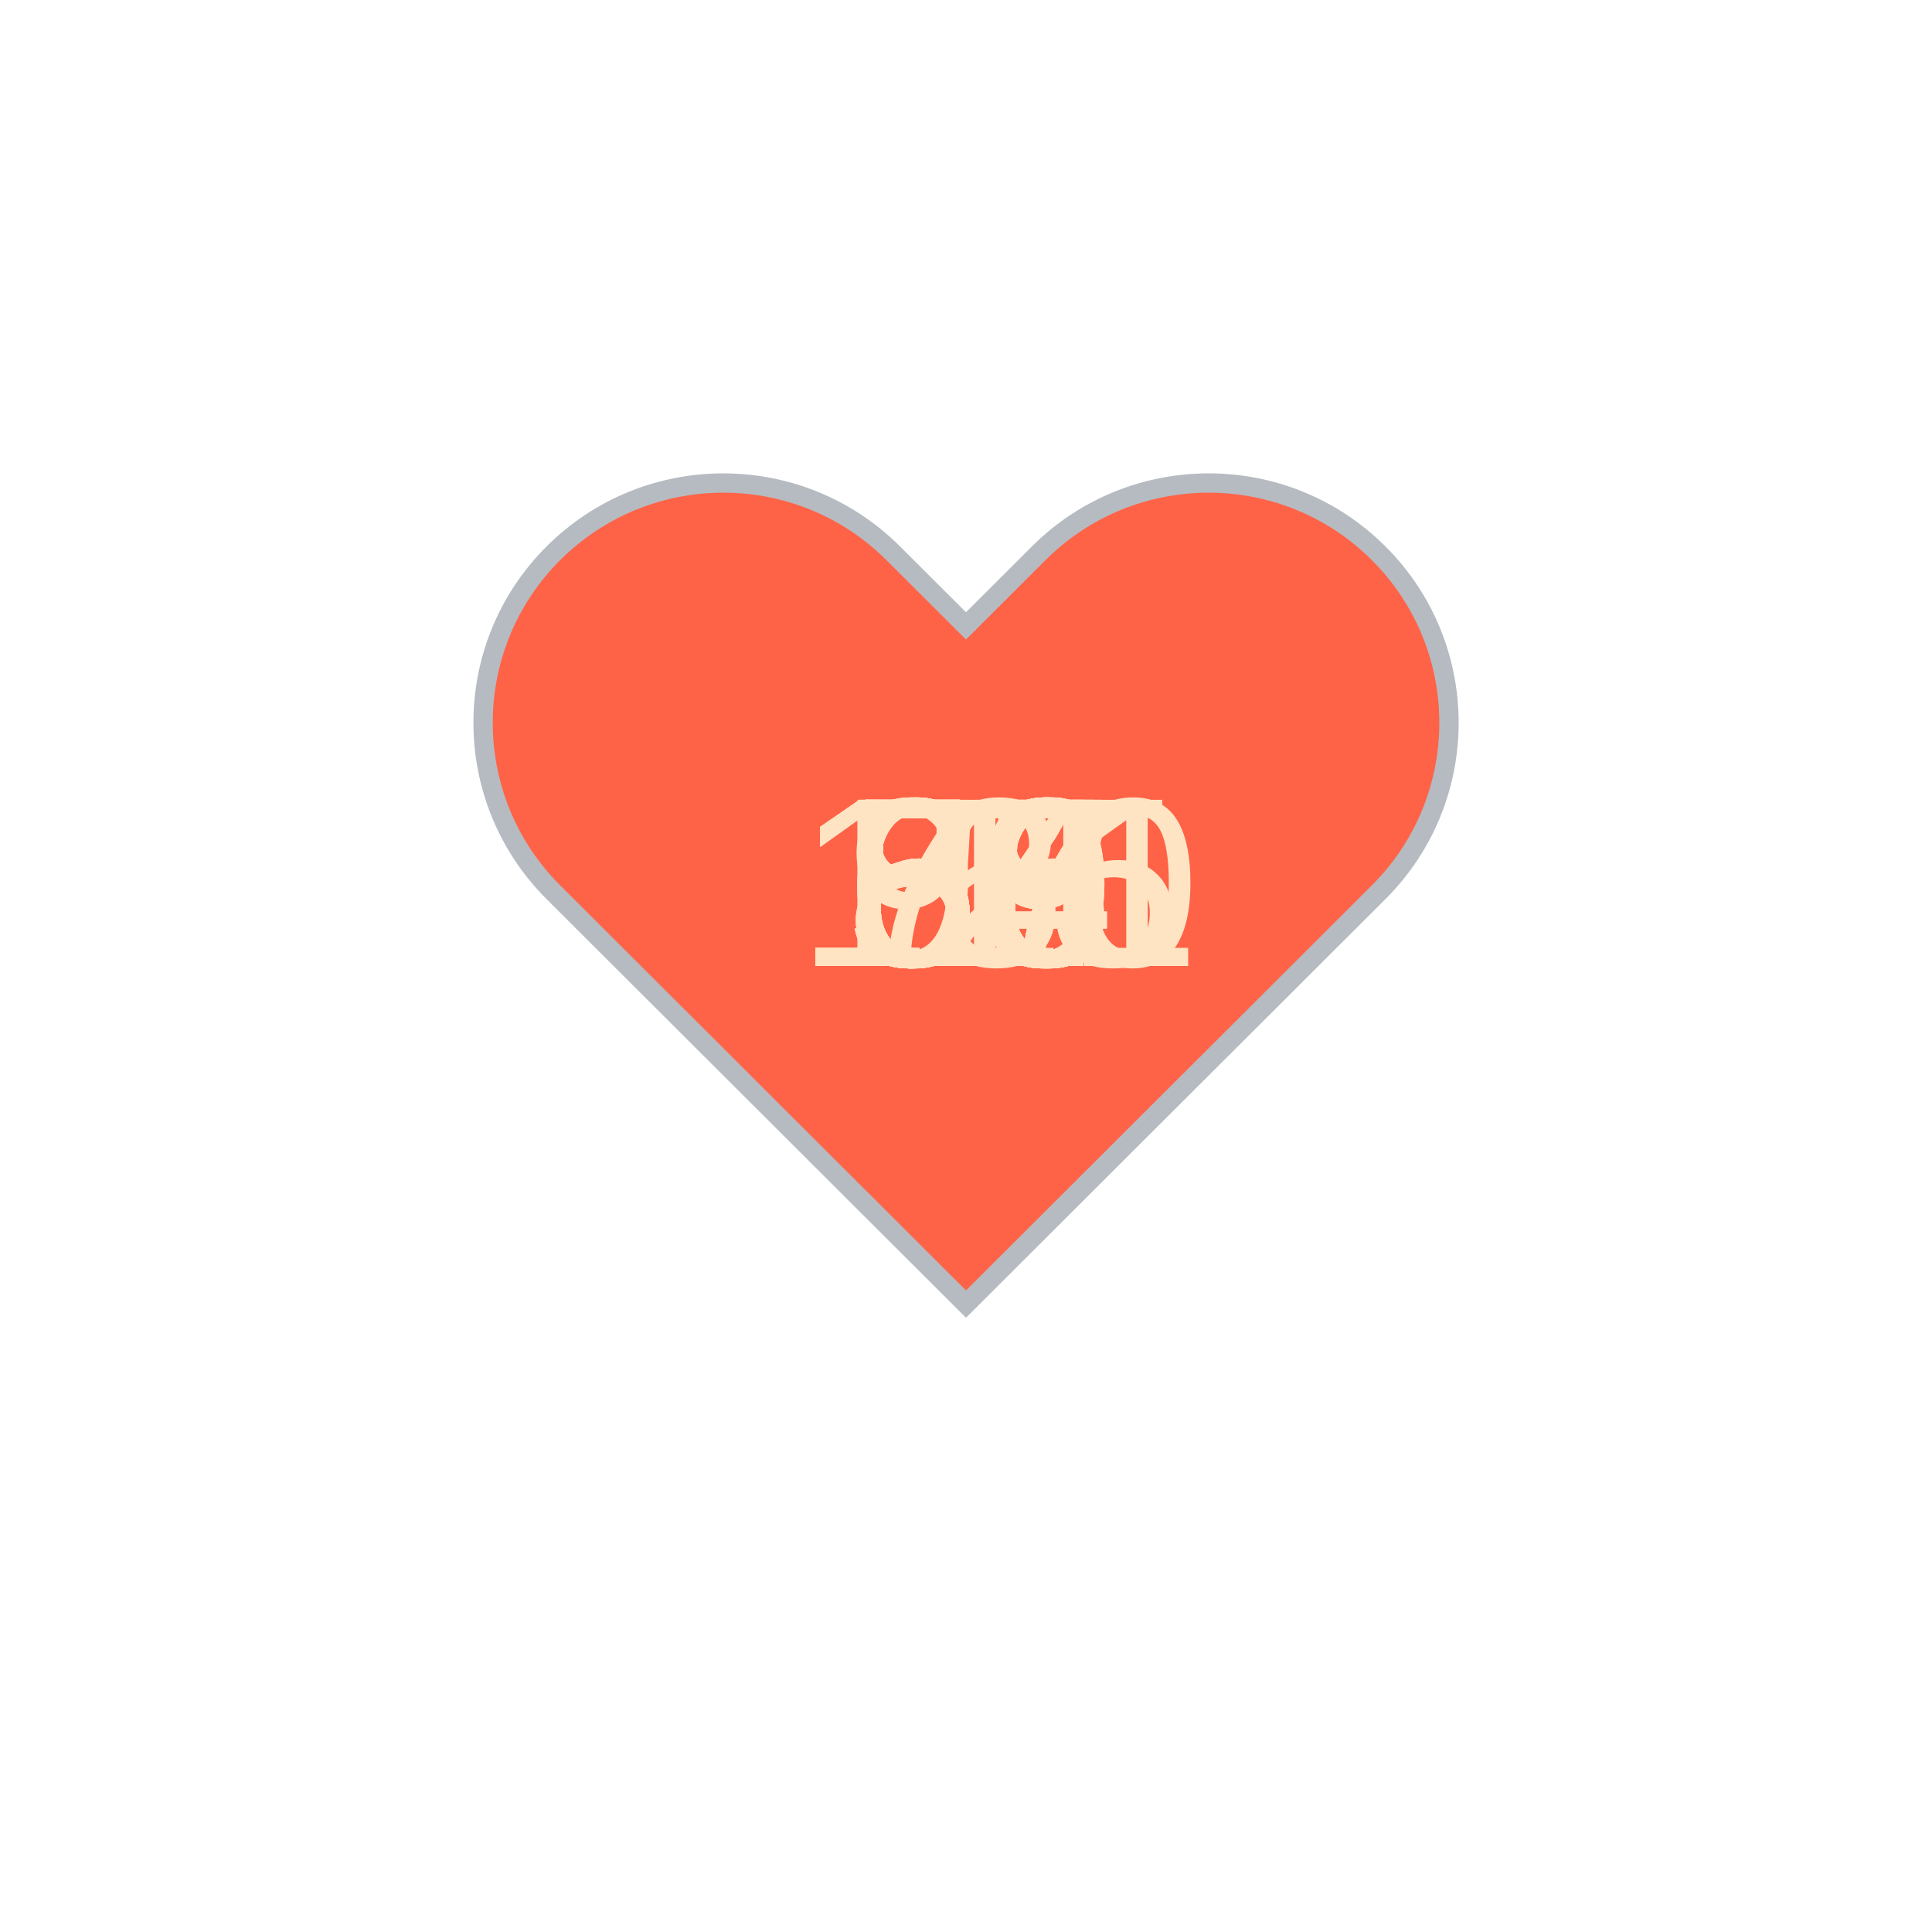
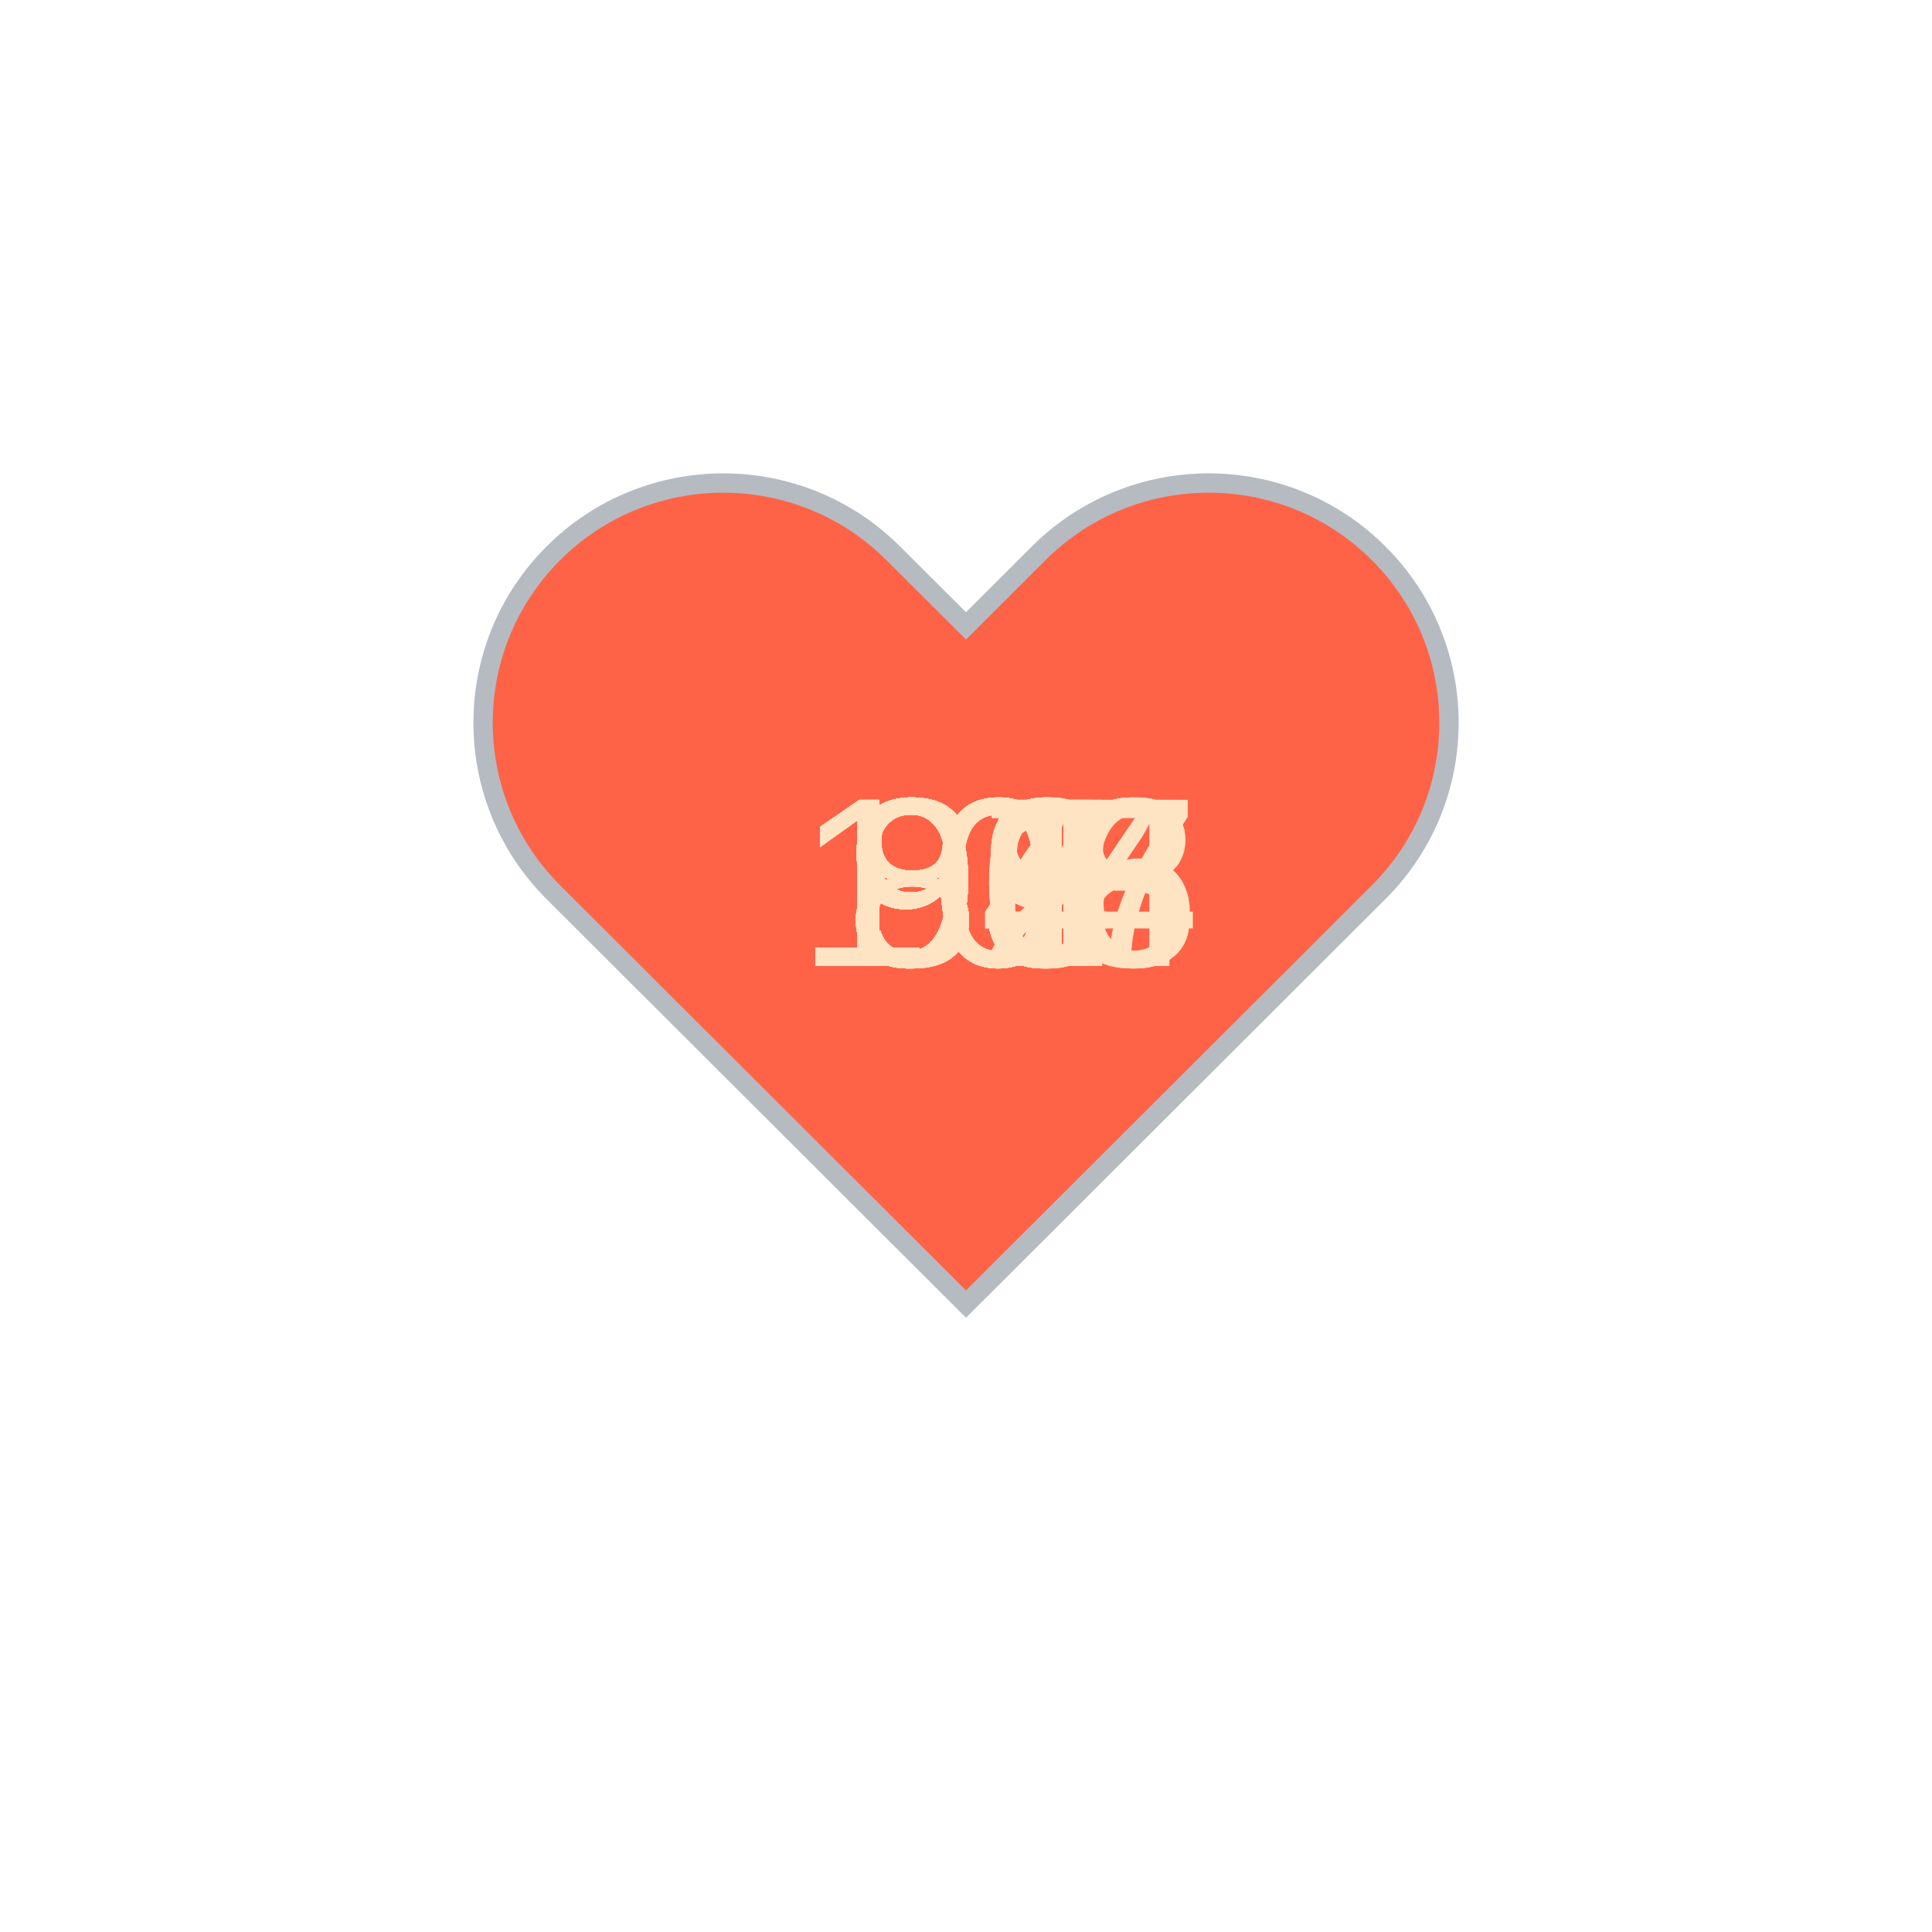
<svg xmlns="http://www.w3.org/2000/svg" baseProfile="full" height="150" version="1.1" viewBox="0,0,200,200" width="150">
  <defs />
  <g transform="translate(100 100)">
    <path d="M92.71,7.27L92.71,7.27c-9.71-9.69-25.46-9.69-35.18,0L50,14.79l-7.54-7.52C32.75-2.42,17-2.42,7.29,7.27v0 c-9.71,9.69-9.71,25.41,0,35.1L50,85l42.71-42.63C102.43,32.68,102.43,16.96,92.71,7.27z" fill="tomato" stroke="#B6BBC1" stroke-width="2" transform="translate(-50 -50)" />
    <animateTransform additive="sum" attributeName="transform" dur="1.2s" repeatCount="indefinite" type="scale" values="1; 1.5; 1.25; 1.5; 1.5; 1;" />
-     <text fill="bisque" style="font-size:25px; font-family:Arial" transform="translate(-12.5 0)">55<animate attributeName="visibility" dur="36.0s" keyTimes="0;0.03;0.07;0.1;0.13;0.17;0.2;0.23;0.27;0.3;0.33;0.37;0.4;0.43;0.47;0.5;0.53;0.57;0.6;0.63;0.67;0.7;0.73;0.77;0.8;0.83;0.87;0.9;0.93;0.97;1.0" repeatCount="indefinite" values="visible;hidden;hidden;hidden;hidden;hidden;hidden;hidden;hidden;hidden;hidden;hidden;hidden;hidden;hidden;hidden;hidden;hidden;hidden;hidden;hidden;hidden;hidden;hidden;hidden;hidden;hidden;hidden;hidden;hidden;hidden" />
+     <text fill="bisque" style="font-size:25px; font-family:Arial" transform="translate(-12.5 0)">92<animate attributeName="visibility" dur="36.0s" keyTimes="0;0.03;0.07;0.1;0.13;0.17;0.2;0.23;0.27;0.3;0.33;0.37;0.4;0.43;0.47;0.5;0.53;0.57;0.6;0.63;0.67;0.7;0.73;0.77;0.8;0.83;0.87;0.9;0.93;0.97;1.0" repeatCount="indefinite" values="visible;hidden;hidden;hidden;hidden;hidden;hidden;hidden;hidden;hidden;hidden;hidden;hidden;hidden;hidden;hidden;hidden;hidden;hidden;hidden;hidden;hidden;hidden;hidden;hidden;hidden;hidden;hidden;hidden;hidden;hidden" />
    </text>
-     <text fill="bisque" style="font-size:25px; font-family:Arial" transform="translate(-12.5 0)">56<animate attributeName="visibility" dur="36.0s" keyTimes="0;0.03;0.07;0.1;0.13;0.17;0.2;0.23;0.27;0.3;0.33;0.37;0.4;0.43;0.47;0.5;0.53;0.57;0.6;0.63;0.67;0.7;0.73;0.77;0.8;0.83;0.87;0.9;0.93;0.97;1.0" repeatCount="indefinite" values="hidden;visible;hidden;hidden;hidden;hidden;hidden;hidden;hidden;hidden;hidden;hidden;hidden;hidden;hidden;hidden;hidden;hidden;hidden;hidden;hidden;hidden;hidden;hidden;hidden;hidden;hidden;hidden;hidden;hidden;hidden" />
+     <text fill="bisque" style="font-size:25px; font-family:Arial" transform="translate(-12.5 0)">85<animate attributeName="visibility" dur="36.0s" keyTimes="0;0.03;0.07;0.1;0.13;0.17;0.2;0.23;0.27;0.3;0.33;0.37;0.4;0.43;0.47;0.5;0.53;0.57;0.6;0.63;0.67;0.7;0.73;0.77;0.8;0.83;0.87;0.9;0.93;0.97;1.0" repeatCount="indefinite" values="hidden;visible;hidden;hidden;hidden;hidden;hidden;hidden;hidden;hidden;hidden;hidden;hidden;hidden;hidden;hidden;hidden;hidden;hidden;hidden;hidden;hidden;hidden;hidden;hidden;hidden;hidden;hidden;hidden;hidden;hidden" />
    </text>
-     <text fill="bisque" style="font-size:25px; font-family:Arial" transform="translate(-12.5 0)">57<animate attributeName="visibility" dur="36.0s" keyTimes="0;0.03;0.07;0.1;0.13;0.17;0.2;0.23;0.27;0.3;0.33;0.37;0.4;0.43;0.47;0.5;0.53;0.57;0.6;0.63;0.67;0.7;0.73;0.77;0.8;0.83;0.87;0.9;0.93;0.97;1.0" repeatCount="indefinite" values="hidden;hidden;visible;hidden;hidden;hidden;hidden;hidden;hidden;hidden;hidden;hidden;hidden;hidden;hidden;hidden;hidden;hidden;hidden;hidden;hidden;hidden;hidden;hidden;hidden;hidden;hidden;hidden;hidden;hidden;hidden" />
+     <text fill="bisque" style="font-size:25px; font-family:Arial" transform="translate(-17.5 0)">104<animate attributeName="visibility" dur="36.0s" keyTimes="0;0.03;0.07;0.1;0.13;0.17;0.2;0.23;0.27;0.3;0.33;0.37;0.4;0.43;0.47;0.5;0.53;0.57;0.6;0.63;0.67;0.7;0.73;0.77;0.8;0.83;0.87;0.9;0.93;0.97;1.0" repeatCount="indefinite" values="hidden;hidden;visible;hidden;hidden;hidden;hidden;hidden;hidden;hidden;hidden;hidden;hidden;hidden;hidden;hidden;hidden;hidden;hidden;hidden;hidden;hidden;hidden;hidden;hidden;hidden;hidden;hidden;hidden;hidden;hidden" />
    </text>
-     <text fill="bisque" style="font-size:25px; font-family:Arial" transform="translate(-12.5 0)">56<animate attributeName="visibility" dur="36.0s" keyTimes="0;0.03;0.07;0.1;0.13;0.17;0.2;0.23;0.27;0.3;0.33;0.37;0.4;0.43;0.47;0.5;0.53;0.57;0.6;0.63;0.67;0.7;0.73;0.77;0.8;0.83;0.87;0.9;0.93;0.97;1.0" repeatCount="indefinite" values="hidden;hidden;hidden;visible;hidden;hidden;hidden;hidden;hidden;hidden;hidden;hidden;hidden;hidden;hidden;hidden;hidden;hidden;hidden;hidden;hidden;hidden;hidden;hidden;hidden;hidden;hidden;hidden;hidden;hidden;hidden" />
+     <text fill="bisque" style="font-size:25px; font-family:Arial" transform="translate(-12.5 0)">87<animate attributeName="visibility" dur="36.0s" keyTimes="0;0.03;0.07;0.1;0.13;0.17;0.2;0.23;0.27;0.3;0.33;0.37;0.4;0.43;0.47;0.5;0.53;0.57;0.6;0.63;0.67;0.7;0.73;0.77;0.8;0.83;0.87;0.9;0.93;0.97;1.0" repeatCount="indefinite" values="hidden;hidden;hidden;visible;hidden;hidden;hidden;hidden;hidden;hidden;hidden;hidden;hidden;hidden;hidden;hidden;hidden;hidden;hidden;hidden;hidden;hidden;hidden;hidden;hidden;hidden;hidden;hidden;hidden;hidden;hidden" />
    </text>
-     <text fill="bisque" style="font-size:25px; font-family:Arial" transform="translate(-12.5 0)">58<animate attributeName="visibility" dur="36.0s" keyTimes="0;0.03;0.07;0.1;0.13;0.17;0.2;0.23;0.27;0.3;0.33;0.37;0.4;0.43;0.47;0.5;0.53;0.57;0.6;0.63;0.67;0.7;0.73;0.77;0.8;0.83;0.87;0.9;0.93;0.97;1.0" repeatCount="indefinite" values="hidden;hidden;hidden;hidden;visible;hidden;hidden;hidden;hidden;hidden;hidden;hidden;hidden;hidden;hidden;hidden;hidden;hidden;hidden;hidden;hidden;hidden;hidden;hidden;hidden;hidden;hidden;hidden;hidden;hidden;hidden" />
+     <text fill="bisque" style="font-size:25px; font-family:Arial" transform="translate(-12.5 0)">80<animate attributeName="visibility" dur="36.0s" keyTimes="0;0.03;0.07;0.1;0.13;0.17;0.2;0.23;0.27;0.3;0.33;0.37;0.4;0.43;0.47;0.5;0.53;0.57;0.6;0.63;0.67;0.7;0.73;0.77;0.8;0.83;0.87;0.9;0.93;0.97;1.0" repeatCount="indefinite" values="hidden;hidden;hidden;hidden;visible;hidden;hidden;hidden;hidden;hidden;hidden;hidden;hidden;hidden;hidden;hidden;hidden;hidden;hidden;hidden;hidden;hidden;hidden;hidden;hidden;hidden;hidden;hidden;hidden;hidden;hidden" />
    </text>
-     <text fill="bisque" style="font-size:25px; font-family:Arial" transform="translate(-12.5 0)">55<animate attributeName="visibility" dur="36.0s" keyTimes="0;0.03;0.07;0.1;0.13;0.17;0.2;0.23;0.27;0.3;0.33;0.37;0.4;0.43;0.47;0.5;0.53;0.57;0.6;0.63;0.67;0.7;0.73;0.77;0.8;0.83;0.87;0.9;0.93;0.97;1.0" repeatCount="indefinite" values="hidden;hidden;hidden;hidden;hidden;visible;hidden;hidden;hidden;hidden;hidden;hidden;hidden;hidden;hidden;hidden;hidden;hidden;hidden;hidden;hidden;hidden;hidden;hidden;hidden;hidden;hidden;hidden;hidden;hidden;hidden" />
+     <text fill="bisque" style="font-size:25px; font-family:Arial" transform="translate(-12.5 0)">88<animate attributeName="visibility" dur="36.0s" keyTimes="0;0.03;0.07;0.1;0.13;0.17;0.2;0.23;0.27;0.3;0.33;0.37;0.4;0.43;0.47;0.5;0.53;0.57;0.6;0.63;0.67;0.7;0.73;0.77;0.8;0.83;0.87;0.9;0.93;0.97;1.0" repeatCount="indefinite" values="hidden;hidden;hidden;hidden;hidden;visible;hidden;hidden;hidden;hidden;hidden;hidden;hidden;hidden;hidden;hidden;hidden;hidden;hidden;hidden;hidden;hidden;hidden;hidden;hidden;hidden;hidden;hidden;hidden;hidden;hidden" />
    </text>
-     <text fill="bisque" style="font-size:25px; font-family:Arial" transform="translate(-12.5 0)">59<animate attributeName="visibility" dur="36.0s" keyTimes="0;0.03;0.07;0.1;0.13;0.17;0.2;0.23;0.27;0.3;0.33;0.37;0.4;0.43;0.47;0.5;0.53;0.57;0.6;0.63;0.67;0.7;0.73;0.77;0.8;0.83;0.87;0.9;0.93;0.97;1.0" repeatCount="indefinite" values="hidden;hidden;hidden;hidden;hidden;hidden;visible;hidden;hidden;hidden;hidden;hidden;hidden;hidden;hidden;hidden;hidden;hidden;hidden;hidden;hidden;hidden;hidden;hidden;hidden;hidden;hidden;hidden;hidden;hidden;hidden" />
+     <text fill="bisque" style="font-size:25px; font-family:Arial" transform="translate(-12.5 0)">99<animate attributeName="visibility" dur="36.0s" keyTimes="0;0.03;0.07;0.1;0.13;0.17;0.2;0.23;0.27;0.3;0.33;0.37;0.4;0.43;0.47;0.5;0.53;0.57;0.6;0.63;0.67;0.7;0.73;0.77;0.8;0.83;0.87;0.9;0.93;0.97;1.0" repeatCount="indefinite" values="hidden;hidden;hidden;hidden;hidden;hidden;visible;hidden;hidden;hidden;hidden;hidden;hidden;hidden;hidden;hidden;hidden;hidden;hidden;hidden;hidden;hidden;hidden;hidden;hidden;hidden;hidden;hidden;hidden;hidden;hidden" />
    </text>
-     <text fill="bisque" style="font-size:25px; font-family:Arial" transform="translate(-12.5 0)">59<animate attributeName="visibility" dur="36.0s" keyTimes="0;0.03;0.07;0.1;0.13;0.17;0.2;0.23;0.27;0.3;0.33;0.37;0.4;0.43;0.47;0.5;0.53;0.57;0.6;0.63;0.67;0.7;0.73;0.77;0.8;0.83;0.87;0.9;0.93;0.97;1.0" repeatCount="indefinite" values="hidden;hidden;hidden;hidden;hidden;hidden;hidden;visible;hidden;hidden;hidden;hidden;hidden;hidden;hidden;hidden;hidden;hidden;hidden;hidden;hidden;hidden;hidden;hidden;hidden;hidden;hidden;hidden;hidden;hidden;hidden" />
+     <text fill="bisque" style="font-size:25px; font-family:Arial" transform="translate(-12.5 0)">86<animate attributeName="visibility" dur="36.0s" keyTimes="0;0.03;0.07;0.1;0.13;0.17;0.2;0.23;0.27;0.3;0.33;0.37;0.4;0.43;0.47;0.5;0.53;0.57;0.6;0.63;0.67;0.7;0.73;0.77;0.8;0.83;0.87;0.9;0.93;0.97;1.0" repeatCount="indefinite" values="hidden;hidden;hidden;hidden;hidden;hidden;hidden;visible;hidden;hidden;hidden;hidden;hidden;hidden;hidden;hidden;hidden;hidden;hidden;hidden;hidden;hidden;hidden;hidden;hidden;hidden;hidden;hidden;hidden;hidden;hidden" />
    </text>
-     <text fill="bisque" style="font-size:25px; font-family:Arial" transform="translate(-12.5 0)">58<animate attributeName="visibility" dur="36.0s" keyTimes="0;0.03;0.07;0.1;0.13;0.17;0.2;0.23;0.27;0.3;0.33;0.37;0.4;0.43;0.47;0.5;0.53;0.57;0.6;0.63;0.67;0.7;0.73;0.77;0.8;0.83;0.87;0.9;0.93;0.97;1.0" repeatCount="indefinite" values="hidden;hidden;hidden;hidden;hidden;hidden;hidden;hidden;visible;hidden;hidden;hidden;hidden;hidden;hidden;hidden;hidden;hidden;hidden;hidden;hidden;hidden;hidden;hidden;hidden;hidden;hidden;hidden;hidden;hidden;hidden" />
+     <text fill="bisque" style="font-size:25px; font-family:Arial" transform="translate(-12.5 0)">96<animate attributeName="visibility" dur="36.0s" keyTimes="0;0.03;0.07;0.1;0.13;0.17;0.2;0.23;0.27;0.3;0.33;0.37;0.4;0.43;0.47;0.5;0.53;0.57;0.6;0.63;0.67;0.7;0.73;0.77;0.8;0.83;0.87;0.9;0.93;0.97;1.0" repeatCount="indefinite" values="hidden;hidden;hidden;hidden;hidden;hidden;hidden;hidden;visible;hidden;hidden;hidden;hidden;hidden;hidden;hidden;hidden;hidden;hidden;hidden;hidden;hidden;hidden;hidden;hidden;hidden;hidden;hidden;hidden;hidden;hidden" />
    </text>
-     <text fill="bisque" style="font-size:25px; font-family:Arial" transform="translate(-12.5 0)">58<animate attributeName="visibility" dur="36.0s" keyTimes="0;0.03;0.07;0.1;0.13;0.17;0.2;0.23;0.27;0.3;0.33;0.37;0.4;0.43;0.47;0.5;0.53;0.57;0.6;0.63;0.67;0.7;0.73;0.77;0.8;0.83;0.87;0.9;0.93;0.97;1.0" repeatCount="indefinite" values="hidden;hidden;hidden;hidden;hidden;hidden;hidden;hidden;hidden;visible;hidden;hidden;hidden;hidden;hidden;hidden;hidden;hidden;hidden;hidden;hidden;hidden;hidden;hidden;hidden;hidden;hidden;hidden;hidden;hidden;hidden" />
+     <text fill="bisque" style="font-size:25px; font-family:Arial" transform="translate(-12.5 0)">99<animate attributeName="visibility" dur="36.0s" keyTimes="0;0.03;0.07;0.1;0.13;0.17;0.2;0.23;0.27;0.3;0.33;0.37;0.4;0.43;0.47;0.5;0.53;0.57;0.6;0.63;0.67;0.7;0.73;0.77;0.8;0.83;0.87;0.9;0.93;0.97;1.0" repeatCount="indefinite" values="hidden;hidden;hidden;hidden;hidden;hidden;hidden;hidden;hidden;visible;hidden;hidden;hidden;hidden;hidden;hidden;hidden;hidden;hidden;hidden;hidden;hidden;hidden;hidden;hidden;hidden;hidden;hidden;hidden;hidden;hidden" />
    </text>
-     <text fill="bisque" style="font-size:25px; font-family:Arial" transform="translate(-12.5 0)">60<animate attributeName="visibility" dur="36.0s" keyTimes="0;0.03;0.07;0.1;0.13;0.17;0.2;0.23;0.27;0.3;0.33;0.37;0.4;0.43;0.47;0.5;0.53;0.57;0.6;0.63;0.67;0.7;0.73;0.77;0.8;0.83;0.87;0.9;0.93;0.97;1.0" repeatCount="indefinite" values="hidden;hidden;hidden;hidden;hidden;hidden;hidden;hidden;hidden;hidden;visible;hidden;hidden;hidden;hidden;hidden;hidden;hidden;hidden;hidden;hidden;hidden;hidden;hidden;hidden;hidden;hidden;hidden;hidden;hidden;hidden" />
+     <text fill="bisque" style="font-size:25px; font-family:Arial" transform="translate(-12.5 0)">95<animate attributeName="visibility" dur="36.0s" keyTimes="0;0.03;0.07;0.1;0.13;0.17;0.2;0.23;0.27;0.3;0.33;0.37;0.4;0.43;0.47;0.5;0.53;0.57;0.6;0.63;0.67;0.7;0.73;0.77;0.8;0.83;0.87;0.9;0.93;0.97;1.0" repeatCount="indefinite" values="hidden;hidden;hidden;hidden;hidden;hidden;hidden;hidden;hidden;hidden;visible;hidden;hidden;hidden;hidden;hidden;hidden;hidden;hidden;hidden;hidden;hidden;hidden;hidden;hidden;hidden;hidden;hidden;hidden;hidden;hidden" />
    </text>
-     <text fill="bisque" style="font-size:25px; font-family:Arial" transform="translate(-12.5 0)">59<animate attributeName="visibility" dur="36.0s" keyTimes="0;0.03;0.07;0.1;0.13;0.17;0.2;0.23;0.27;0.3;0.33;0.37;0.4;0.43;0.47;0.5;0.53;0.57;0.6;0.63;0.67;0.7;0.73;0.77;0.8;0.83;0.87;0.9;0.93;0.97;1.0" repeatCount="indefinite" values="hidden;hidden;hidden;hidden;hidden;hidden;hidden;hidden;hidden;hidden;hidden;visible;hidden;hidden;hidden;hidden;hidden;hidden;hidden;hidden;hidden;hidden;hidden;hidden;hidden;hidden;hidden;hidden;hidden;hidden;hidden" />
+     <text fill="bisque" style="font-size:25px; font-family:Arial" transform="translate(-17.5 0)">105<animate attributeName="visibility" dur="36.0s" keyTimes="0;0.03;0.07;0.1;0.13;0.17;0.2;0.23;0.27;0.3;0.33;0.37;0.4;0.43;0.47;0.5;0.53;0.57;0.6;0.63;0.67;0.7;0.73;0.77;0.8;0.83;0.87;0.9;0.93;0.97;1.0" repeatCount="indefinite" values="hidden;hidden;hidden;hidden;hidden;hidden;hidden;hidden;hidden;hidden;hidden;visible;hidden;hidden;hidden;hidden;hidden;hidden;hidden;hidden;hidden;hidden;hidden;hidden;hidden;hidden;hidden;hidden;hidden;hidden;hidden" />
    </text>
-     <text fill="bisque" style="font-size:25px; font-family:Arial" transform="translate(-12.5 0)">59<animate attributeName="visibility" dur="36.0s" keyTimes="0;0.03;0.07;0.1;0.13;0.17;0.2;0.23;0.27;0.3;0.33;0.37;0.4;0.43;0.47;0.5;0.53;0.57;0.6;0.63;0.67;0.7;0.73;0.77;0.8;0.83;0.87;0.9;0.93;0.97;1.0" repeatCount="indefinite" values="hidden;hidden;hidden;hidden;hidden;hidden;hidden;hidden;hidden;hidden;hidden;hidden;visible;hidden;hidden;hidden;hidden;hidden;hidden;hidden;hidden;hidden;hidden;hidden;hidden;hidden;hidden;hidden;hidden;hidden;hidden" />
+     <text fill="bisque" style="font-size:25px; font-family:Arial" transform="translate(-12.5 0)">93<animate attributeName="visibility" dur="36.0s" keyTimes="0;0.03;0.07;0.1;0.13;0.17;0.2;0.23;0.27;0.3;0.33;0.37;0.4;0.43;0.47;0.5;0.53;0.57;0.6;0.63;0.67;0.7;0.73;0.77;0.8;0.83;0.87;0.9;0.93;0.97;1.0" repeatCount="indefinite" values="hidden;hidden;hidden;hidden;hidden;hidden;hidden;hidden;hidden;hidden;hidden;hidden;visible;hidden;hidden;hidden;hidden;hidden;hidden;hidden;hidden;hidden;hidden;hidden;hidden;hidden;hidden;hidden;hidden;hidden;hidden" />
    </text>
-     <text fill="bisque" style="font-size:25px; font-family:Arial" transform="translate(-12.5 0)">60<animate attributeName="visibility" dur="36.0s" keyTimes="0;0.03;0.07;0.1;0.13;0.17;0.2;0.23;0.27;0.3;0.33;0.37;0.4;0.43;0.47;0.5;0.53;0.57;0.6;0.63;0.67;0.7;0.73;0.77;0.8;0.83;0.87;0.9;0.93;0.97;1.0" repeatCount="indefinite" values="hidden;hidden;hidden;hidden;hidden;hidden;hidden;hidden;hidden;hidden;hidden;hidden;hidden;visible;hidden;hidden;hidden;hidden;hidden;hidden;hidden;hidden;hidden;hidden;hidden;hidden;hidden;hidden;hidden;hidden;hidden" />
+     <text fill="bisque" style="font-size:25px; font-family:Arial" transform="translate(-12.5 0)">91<animate attributeName="visibility" dur="36.0s" keyTimes="0;0.03;0.07;0.1;0.13;0.17;0.2;0.23;0.27;0.3;0.33;0.37;0.4;0.43;0.47;0.5;0.53;0.57;0.6;0.63;0.67;0.7;0.73;0.77;0.8;0.83;0.87;0.9;0.93;0.97;1.0" repeatCount="indefinite" values="hidden;hidden;hidden;hidden;hidden;hidden;hidden;hidden;hidden;hidden;hidden;hidden;hidden;visible;hidden;hidden;hidden;hidden;hidden;hidden;hidden;hidden;hidden;hidden;hidden;hidden;hidden;hidden;hidden;hidden;hidden" />
    </text>
-     <text fill="bisque" style="font-size:25px; font-family:Arial" transform="translate(-12.5 0)">55<animate attributeName="visibility" dur="36.0s" keyTimes="0;0.03;0.07;0.1;0.13;0.17;0.2;0.23;0.27;0.3;0.33;0.37;0.4;0.43;0.47;0.5;0.53;0.57;0.6;0.63;0.67;0.7;0.73;0.77;0.8;0.83;0.87;0.9;0.93;0.97;1.0" repeatCount="indefinite" values="hidden;hidden;hidden;hidden;hidden;hidden;hidden;hidden;hidden;hidden;hidden;hidden;hidden;hidden;visible;hidden;hidden;hidden;hidden;hidden;hidden;hidden;hidden;hidden;hidden;hidden;hidden;hidden;hidden;hidden;hidden" />
+     <text fill="bisque" style="font-size:25px; font-family:Arial" transform="translate(-12.5 0)">99<animate attributeName="visibility" dur="36.0s" keyTimes="0;0.03;0.07;0.1;0.13;0.17;0.2;0.23;0.27;0.3;0.33;0.37;0.4;0.43;0.47;0.5;0.53;0.57;0.6;0.63;0.67;0.7;0.73;0.77;0.8;0.83;0.87;0.9;0.93;0.97;1.0" repeatCount="indefinite" values="hidden;hidden;hidden;hidden;hidden;hidden;hidden;hidden;hidden;hidden;hidden;hidden;hidden;hidden;visible;hidden;hidden;hidden;hidden;hidden;hidden;hidden;hidden;hidden;hidden;hidden;hidden;hidden;hidden;hidden;hidden" />
    </text>
-     <text fill="bisque" style="font-size:25px; font-family:Arial" transform="translate(-12.5 0)">58<animate attributeName="visibility" dur="36.0s" keyTimes="0;0.03;0.07;0.1;0.13;0.17;0.2;0.23;0.27;0.3;0.33;0.37;0.4;0.43;0.47;0.5;0.53;0.57;0.6;0.63;0.67;0.7;0.73;0.77;0.8;0.83;0.87;0.9;0.93;0.97;1.0" repeatCount="indefinite" values="hidden;hidden;hidden;hidden;hidden;hidden;hidden;hidden;hidden;hidden;hidden;hidden;hidden;hidden;hidden;visible;hidden;hidden;hidden;hidden;hidden;hidden;hidden;hidden;hidden;hidden;hidden;hidden;hidden;hidden;hidden" />
+     <text fill="bisque" style="font-size:25px; font-family:Arial" transform="translate(-12.5 0)">97<animate attributeName="visibility" dur="36.0s" keyTimes="0;0.03;0.07;0.1;0.13;0.17;0.2;0.23;0.27;0.3;0.33;0.37;0.4;0.43;0.47;0.5;0.53;0.57;0.6;0.63;0.67;0.7;0.73;0.77;0.8;0.83;0.87;0.9;0.93;0.97;1.0" repeatCount="indefinite" values="hidden;hidden;hidden;hidden;hidden;hidden;hidden;hidden;hidden;hidden;hidden;hidden;hidden;hidden;hidden;visible;hidden;hidden;hidden;hidden;hidden;hidden;hidden;hidden;hidden;hidden;hidden;hidden;hidden;hidden;hidden" />
    </text>
-     <text fill="bisque" style="font-size:25px; font-family:Arial" transform="translate(-12.5 0)">54<animate attributeName="visibility" dur="36.0s" keyTimes="0;0.03;0.07;0.1;0.13;0.17;0.2;0.23;0.27;0.3;0.33;0.37;0.4;0.43;0.47;0.5;0.53;0.57;0.6;0.63;0.67;0.7;0.73;0.77;0.8;0.83;0.87;0.9;0.93;0.97;1.0" repeatCount="indefinite" values="hidden;hidden;hidden;hidden;hidden;hidden;hidden;hidden;hidden;hidden;hidden;hidden;hidden;hidden;hidden;hidden;visible;hidden;hidden;hidden;hidden;hidden;hidden;hidden;hidden;hidden;hidden;hidden;hidden;hidden;hidden" />
+     <text fill="bisque" style="font-size:25px; font-family:Arial" transform="translate(-12.5 0)">94<animate attributeName="visibility" dur="36.0s" keyTimes="0;0.03;0.07;0.1;0.13;0.17;0.2;0.23;0.27;0.3;0.33;0.37;0.4;0.43;0.47;0.5;0.53;0.57;0.6;0.63;0.67;0.7;0.73;0.77;0.8;0.83;0.87;0.9;0.93;0.97;1.0" repeatCount="indefinite" values="hidden;hidden;hidden;hidden;hidden;hidden;hidden;hidden;hidden;hidden;hidden;hidden;hidden;hidden;hidden;hidden;visible;hidden;hidden;hidden;hidden;hidden;hidden;hidden;hidden;hidden;hidden;hidden;hidden;hidden;hidden" />
    </text>
-     <text fill="bisque" style="font-size:25px; font-family:Arial" transform="translate(-12.5 0)">54<animate attributeName="visibility" dur="36.0s" keyTimes="0;0.03;0.07;0.1;0.13;0.17;0.2;0.23;0.27;0.3;0.33;0.37;0.4;0.43;0.47;0.5;0.53;0.57;0.6;0.63;0.67;0.7;0.73;0.77;0.8;0.83;0.87;0.9;0.93;0.97;1.0" repeatCount="indefinite" values="hidden;hidden;hidden;hidden;hidden;hidden;hidden;hidden;hidden;hidden;hidden;hidden;hidden;hidden;hidden;hidden;hidden;visible;hidden;hidden;hidden;hidden;hidden;hidden;hidden;hidden;hidden;hidden;hidden;hidden;hidden" />
+     <text fill="bisque" style="font-size:25px; font-family:Arial" transform="translate(-17.5 0)">108<animate attributeName="visibility" dur="36.0s" keyTimes="0;0.03;0.07;0.1;0.13;0.17;0.2;0.23;0.27;0.3;0.33;0.37;0.4;0.43;0.47;0.5;0.53;0.57;0.6;0.63;0.67;0.7;0.73;0.77;0.8;0.83;0.87;0.9;0.93;0.97;1.0" repeatCount="indefinite" values="hidden;hidden;hidden;hidden;hidden;hidden;hidden;hidden;hidden;hidden;hidden;hidden;hidden;hidden;hidden;hidden;hidden;visible;hidden;hidden;hidden;hidden;hidden;hidden;hidden;hidden;hidden;hidden;hidden;hidden;hidden" />
    </text>
-     <text fill="bisque" style="font-size:25px; font-family:Arial" transform="translate(-12.5 0)">59<animate attributeName="visibility" dur="36.0s" keyTimes="0;0.03;0.07;0.1;0.13;0.17;0.2;0.23;0.27;0.3;0.33;0.37;0.4;0.43;0.47;0.5;0.53;0.57;0.6;0.63;0.67;0.7;0.73;0.77;0.8;0.83;0.87;0.9;0.93;0.97;1.0" repeatCount="indefinite" values="hidden;hidden;hidden;hidden;hidden;hidden;hidden;hidden;hidden;hidden;hidden;hidden;hidden;hidden;hidden;hidden;hidden;hidden;visible;hidden;hidden;hidden;hidden;hidden;hidden;hidden;hidden;hidden;hidden;hidden;hidden" />
+     <text fill="bisque" style="font-size:25px; font-family:Arial" transform="translate(-17.5 0)">103<animate attributeName="visibility" dur="36.0s" keyTimes="0;0.03;0.07;0.1;0.13;0.17;0.2;0.23;0.27;0.3;0.33;0.37;0.4;0.43;0.47;0.5;0.53;0.57;0.6;0.63;0.67;0.7;0.73;0.77;0.8;0.83;0.87;0.9;0.93;0.97;1.0" repeatCount="indefinite" values="hidden;hidden;hidden;hidden;hidden;hidden;hidden;hidden;hidden;hidden;hidden;hidden;hidden;hidden;hidden;hidden;hidden;hidden;visible;hidden;hidden;hidden;hidden;hidden;hidden;hidden;hidden;hidden;hidden;hidden;hidden" />
    </text>
-     <text fill="bisque" style="font-size:25px; font-family:Arial" transform="translate(-12.5 0)">67<animate attributeName="visibility" dur="36.0s" keyTimes="0;0.03;0.07;0.1;0.13;0.17;0.2;0.23;0.27;0.3;0.33;0.37;0.4;0.43;0.47;0.5;0.53;0.57;0.6;0.63;0.67;0.7;0.73;0.77;0.8;0.83;0.87;0.9;0.93;0.97;1.0" repeatCount="indefinite" values="hidden;hidden;hidden;hidden;hidden;hidden;hidden;hidden;hidden;hidden;hidden;hidden;hidden;hidden;hidden;hidden;hidden;hidden;hidden;visible;hidden;hidden;hidden;hidden;hidden;hidden;hidden;hidden;hidden;hidden;hidden" />
+     <text fill="bisque" style="font-size:25px; font-family:Arial" transform="translate(-17.5 0)">106<animate attributeName="visibility" dur="36.0s" keyTimes="0;0.03;0.07;0.1;0.13;0.17;0.2;0.23;0.27;0.3;0.33;0.37;0.4;0.43;0.47;0.5;0.53;0.57;0.6;0.63;0.67;0.7;0.73;0.77;0.8;0.83;0.87;0.9;0.93;0.97;1.0" repeatCount="indefinite" values="hidden;hidden;hidden;hidden;hidden;hidden;hidden;hidden;hidden;hidden;hidden;hidden;hidden;hidden;hidden;hidden;hidden;hidden;hidden;visible;hidden;hidden;hidden;hidden;hidden;hidden;hidden;hidden;hidden;hidden;hidden" />
    </text>
-     <text fill="bisque" style="font-size:25px; font-family:Arial" transform="translate(-12.5 0)">64<animate attributeName="visibility" dur="36.0s" keyTimes="0;0.03;0.07;0.1;0.13;0.17;0.2;0.23;0.27;0.3;0.33;0.37;0.4;0.43;0.47;0.5;0.53;0.57;0.6;0.63;0.67;0.7;0.73;0.77;0.8;0.83;0.87;0.9;0.93;0.97;1.0" repeatCount="indefinite" values="hidden;hidden;hidden;hidden;hidden;hidden;hidden;hidden;hidden;hidden;hidden;hidden;hidden;hidden;hidden;hidden;hidden;hidden;hidden;hidden;visible;hidden;hidden;hidden;hidden;hidden;hidden;hidden;hidden;hidden;hidden" />
+     <text fill="bisque" style="font-size:25px; font-family:Arial" transform="translate(-17.5 0)">108<animate attributeName="visibility" dur="36.0s" keyTimes="0;0.03;0.07;0.1;0.13;0.17;0.2;0.23;0.27;0.3;0.33;0.37;0.4;0.43;0.47;0.5;0.53;0.57;0.6;0.63;0.67;0.7;0.73;0.77;0.8;0.83;0.87;0.9;0.93;0.97;1.0" repeatCount="indefinite" values="hidden;hidden;hidden;hidden;hidden;hidden;hidden;hidden;hidden;hidden;hidden;hidden;hidden;hidden;hidden;hidden;hidden;hidden;hidden;hidden;visible;hidden;hidden;hidden;hidden;hidden;hidden;hidden;hidden;hidden;hidden" />
    </text>
-     <text fill="bisque" style="font-size:25px; font-family:Arial" transform="translate(-12.5 0)">66<animate attributeName="visibility" dur="36.0s" keyTimes="0;0.03;0.07;0.1;0.13;0.17;0.2;0.23;0.27;0.3;0.33;0.37;0.4;0.43;0.47;0.5;0.53;0.57;0.6;0.63;0.67;0.7;0.73;0.77;0.8;0.83;0.87;0.9;0.93;0.97;1.0" repeatCount="indefinite" values="hidden;hidden;hidden;hidden;hidden;hidden;hidden;hidden;hidden;hidden;hidden;hidden;hidden;hidden;hidden;hidden;hidden;hidden;hidden;hidden;hidden;visible;hidden;hidden;hidden;hidden;hidden;hidden;hidden;hidden;hidden" />
+     <text fill="bisque" style="font-size:25px; font-family:Arial" transform="translate(-17.5 0)">107<animate attributeName="visibility" dur="36.0s" keyTimes="0;0.03;0.07;0.1;0.13;0.17;0.2;0.23;0.27;0.3;0.33;0.37;0.4;0.43;0.47;0.5;0.53;0.57;0.6;0.63;0.67;0.7;0.73;0.77;0.8;0.83;0.87;0.9;0.93;0.97;1.0" repeatCount="indefinite" values="hidden;hidden;hidden;hidden;hidden;hidden;hidden;hidden;hidden;hidden;hidden;hidden;hidden;hidden;hidden;hidden;hidden;hidden;hidden;hidden;hidden;visible;hidden;hidden;hidden;hidden;hidden;hidden;hidden;hidden;hidden" />
    </text>
-     <text fill="bisque" style="font-size:25px; font-family:Arial" transform="translate(-17.5 0)">120<animate attributeName="visibility" dur="36.0s" keyTimes="0;0.03;0.07;0.1;0.13;0.17;0.2;0.23;0.27;0.3;0.33;0.37;0.4;0.43;0.47;0.5;0.53;0.57;0.6;0.63;0.67;0.7;0.73;0.77;0.8;0.83;0.87;0.9;0.93;0.97;1.0" repeatCount="indefinite" values="hidden;hidden;hidden;hidden;hidden;hidden;hidden;hidden;hidden;hidden;hidden;hidden;hidden;hidden;hidden;hidden;hidden;hidden;hidden;hidden;hidden;hidden;visible;hidden;hidden;hidden;hidden;hidden;hidden;hidden;hidden" />
+     <text fill="bisque" style="font-size:25px; font-family:Arial" transform="translate(-17.5 0)">106<animate attributeName="visibility" dur="36.0s" keyTimes="0;0.03;0.07;0.1;0.13;0.17;0.2;0.23;0.27;0.3;0.33;0.37;0.4;0.43;0.47;0.5;0.53;0.57;0.6;0.63;0.67;0.7;0.73;0.77;0.8;0.83;0.87;0.9;0.93;0.97;1.0" repeatCount="indefinite" values="hidden;hidden;hidden;hidden;hidden;hidden;hidden;hidden;hidden;hidden;hidden;hidden;hidden;hidden;hidden;hidden;hidden;hidden;hidden;hidden;hidden;hidden;visible;hidden;hidden;hidden;hidden;hidden;hidden;hidden;hidden" />
    </text>
-     <text fill="bisque" style="font-size:25px; font-family:Arial" transform="translate(-17.5 0)">151<animate attributeName="visibility" dur="36.0s" keyTimes="0;0.03;0.07;0.1;0.13;0.17;0.2;0.23;0.27;0.3;0.33;0.37;0.4;0.43;0.47;0.5;0.53;0.57;0.6;0.63;0.67;0.7;0.73;0.77;0.8;0.83;0.87;0.9;0.93;0.97;1.0" repeatCount="indefinite" values="hidden;hidden;hidden;hidden;hidden;hidden;hidden;hidden;hidden;hidden;hidden;hidden;hidden;hidden;hidden;hidden;hidden;hidden;hidden;hidden;hidden;hidden;hidden;visible;hidden;hidden;hidden;hidden;hidden;hidden;hidden" />
+     <text fill="bisque" style="font-size:25px; font-family:Arial" transform="translate(-12.5 0)">90<animate attributeName="visibility" dur="36.0s" keyTimes="0;0.03;0.07;0.1;0.13;0.17;0.2;0.23;0.27;0.3;0.33;0.37;0.4;0.43;0.47;0.5;0.53;0.57;0.6;0.63;0.67;0.7;0.73;0.77;0.8;0.83;0.87;0.9;0.93;0.97;1.0" repeatCount="indefinite" values="hidden;hidden;hidden;hidden;hidden;hidden;hidden;hidden;hidden;hidden;hidden;hidden;hidden;hidden;hidden;hidden;hidden;hidden;hidden;hidden;hidden;hidden;hidden;visible;hidden;hidden;hidden;hidden;hidden;hidden;hidden" />
    </text>
-     <text fill="bisque" style="font-size:25px; font-family:Arial" transform="translate(-12.5 0)">76<animate attributeName="visibility" dur="36.0s" keyTimes="0;0.03;0.07;0.1;0.13;0.17;0.2;0.23;0.27;0.3;0.33;0.37;0.4;0.43;0.47;0.5;0.53;0.57;0.6;0.63;0.67;0.7;0.73;0.77;0.8;0.83;0.87;0.9;0.93;0.97;1.0" repeatCount="indefinite" values="hidden;hidden;hidden;hidden;hidden;hidden;hidden;hidden;hidden;hidden;hidden;hidden;hidden;hidden;hidden;hidden;hidden;hidden;hidden;hidden;hidden;hidden;hidden;hidden;visible;hidden;hidden;hidden;hidden;hidden;hidden" />
+     <text fill="bisque" style="font-size:25px; font-family:Arial" transform="translate(-12.5 0)">84<animate attributeName="visibility" dur="36.0s" keyTimes="0;0.03;0.07;0.1;0.13;0.17;0.2;0.23;0.27;0.3;0.33;0.37;0.4;0.43;0.47;0.5;0.53;0.57;0.6;0.63;0.67;0.7;0.73;0.77;0.8;0.83;0.87;0.9;0.93;0.97;1.0" repeatCount="indefinite" values="hidden;hidden;hidden;hidden;hidden;hidden;hidden;hidden;hidden;hidden;hidden;hidden;hidden;hidden;hidden;hidden;hidden;hidden;hidden;hidden;hidden;hidden;hidden;hidden;visible;hidden;hidden;hidden;hidden;hidden;hidden" />
    </text>
-     <text fill="bisque" style="font-size:25px; font-family:Arial" transform="translate(-17.5 0)">115<animate attributeName="visibility" dur="36.0s" keyTimes="0;0.03;0.07;0.1;0.13;0.17;0.2;0.23;0.27;0.3;0.33;0.37;0.4;0.43;0.47;0.5;0.53;0.57;0.6;0.63;0.67;0.7;0.73;0.77;0.8;0.83;0.87;0.9;0.93;0.97;1.0" repeatCount="indefinite" values="hidden;hidden;hidden;hidden;hidden;hidden;hidden;hidden;hidden;hidden;hidden;hidden;hidden;hidden;hidden;hidden;hidden;hidden;hidden;hidden;hidden;hidden;hidden;hidden;hidden;visible;hidden;hidden;hidden;hidden;hidden" />
+     <text fill="bisque" style="font-size:25px; font-family:Arial" transform="translate(-12.5 0)">85<animate attributeName="visibility" dur="36.0s" keyTimes="0;0.03;0.07;0.1;0.13;0.17;0.2;0.23;0.27;0.3;0.33;0.37;0.4;0.43;0.47;0.5;0.53;0.57;0.6;0.63;0.67;0.7;0.73;0.77;0.8;0.83;0.87;0.9;0.93;0.97;1.0" repeatCount="indefinite" values="hidden;hidden;hidden;hidden;hidden;hidden;hidden;hidden;hidden;hidden;hidden;hidden;hidden;hidden;hidden;hidden;hidden;hidden;hidden;hidden;hidden;hidden;hidden;hidden;hidden;visible;hidden;hidden;hidden;hidden;hidden" />
    </text>
-     <text fill="bisque" style="font-size:25px; font-family:Arial" transform="translate(-12.5 0)">96<animate attributeName="visibility" dur="36.0s" keyTimes="0;0.03;0.07;0.1;0.13;0.17;0.2;0.23;0.27;0.3;0.33;0.37;0.4;0.43;0.47;0.5;0.53;0.57;0.6;0.63;0.67;0.7;0.73;0.77;0.8;0.83;0.87;0.9;0.93;0.97;1.0" repeatCount="indefinite" values="hidden;hidden;hidden;hidden;hidden;hidden;hidden;hidden;hidden;hidden;hidden;hidden;hidden;hidden;hidden;hidden;hidden;hidden;hidden;hidden;hidden;hidden;hidden;hidden;hidden;hidden;visible;hidden;hidden;hidden;hidden" />
+     <text fill="bisque" style="font-size:25px; font-family:Arial" transform="translate(-12.5 0)">92<animate attributeName="visibility" dur="36.0s" keyTimes="0;0.03;0.07;0.1;0.13;0.17;0.2;0.23;0.27;0.3;0.33;0.37;0.4;0.43;0.47;0.5;0.53;0.57;0.6;0.63;0.67;0.7;0.73;0.77;0.8;0.83;0.87;0.9;0.93;0.97;1.0" repeatCount="indefinite" values="hidden;hidden;hidden;hidden;hidden;hidden;hidden;hidden;hidden;hidden;hidden;hidden;hidden;hidden;hidden;hidden;hidden;hidden;hidden;hidden;hidden;hidden;hidden;hidden;hidden;hidden;visible;hidden;hidden;hidden;hidden" />
    </text>
    <text fill="bisque" style="font-size:25px; font-family:Arial" transform="translate(-12.5 0)">87<animate attributeName="visibility" dur="36.0s" keyTimes="0;0.03;0.07;0.1;0.13;0.17;0.2;0.23;0.27;0.3;0.33;0.37;0.4;0.43;0.47;0.5;0.53;0.57;0.6;0.63;0.67;0.7;0.73;0.77;0.8;0.83;0.87;0.9;0.93;0.97;1.0" repeatCount="indefinite" values="hidden;hidden;hidden;hidden;hidden;hidden;hidden;hidden;hidden;hidden;hidden;hidden;hidden;hidden;hidden;hidden;hidden;hidden;hidden;hidden;hidden;hidden;hidden;hidden;hidden;hidden;hidden;visible;hidden;hidden;hidden" />
    </text>
-     <text fill="bisque" style="font-size:25px; font-family:Arial" transform="translate(-12.5 0)">83<animate attributeName="visibility" dur="36.0s" keyTimes="0;0.03;0.07;0.1;0.13;0.17;0.2;0.23;0.27;0.3;0.33;0.37;0.4;0.43;0.47;0.5;0.53;0.57;0.6;0.63;0.67;0.7;0.73;0.77;0.8;0.83;0.87;0.9;0.93;0.97;1.0" repeatCount="indefinite" values="hidden;hidden;hidden;hidden;hidden;hidden;hidden;hidden;hidden;hidden;hidden;hidden;hidden;hidden;hidden;hidden;hidden;hidden;hidden;hidden;hidden;hidden;hidden;hidden;hidden;hidden;hidden;hidden;visible;hidden;hidden" />
+     <text fill="bisque" style="font-size:25px; font-family:Arial" transform="translate(-12.5 0)">91<animate attributeName="visibility" dur="36.0s" keyTimes="0;0.03;0.07;0.1;0.13;0.17;0.2;0.23;0.27;0.3;0.33;0.37;0.4;0.43;0.47;0.5;0.53;0.57;0.6;0.63;0.67;0.7;0.73;0.77;0.8;0.83;0.87;0.9;0.93;0.97;1.0" repeatCount="indefinite" values="hidden;hidden;hidden;hidden;hidden;hidden;hidden;hidden;hidden;hidden;hidden;hidden;hidden;hidden;hidden;hidden;hidden;hidden;hidden;hidden;hidden;hidden;hidden;hidden;hidden;hidden;hidden;hidden;visible;hidden;hidden" />
    </text>
-     <text fill="bisque" style="font-size:25px; font-family:Arial" transform="translate(-12.5 0)">84<animate attributeName="visibility" dur="36.0s" keyTimes="0;0.03;0.07;0.1;0.13;0.17;0.2;0.23;0.27;0.3;0.33;0.37;0.4;0.43;0.47;0.5;0.53;0.57;0.6;0.63;0.67;0.7;0.73;0.77;0.8;0.83;0.87;0.9;0.93;0.97;1.0" repeatCount="indefinite" values="hidden;hidden;hidden;hidden;hidden;hidden;hidden;hidden;hidden;hidden;hidden;hidden;hidden;hidden;hidden;hidden;hidden;hidden;hidden;hidden;hidden;hidden;hidden;hidden;hidden;hidden;hidden;hidden;hidden;visible;hidden" />
+     <text fill="bisque" style="font-size:25px; font-family:Arial" transform="translate(-12.5 0)">99<animate attributeName="visibility" dur="36.0s" keyTimes="0;0.03;0.07;0.1;0.13;0.17;0.2;0.23;0.27;0.3;0.33;0.37;0.4;0.43;0.47;0.5;0.53;0.57;0.6;0.63;0.67;0.7;0.73;0.77;0.8;0.83;0.87;0.9;0.93;0.97;1.0" repeatCount="indefinite" values="hidden;hidden;hidden;hidden;hidden;hidden;hidden;hidden;hidden;hidden;hidden;hidden;hidden;hidden;hidden;hidden;hidden;hidden;hidden;hidden;hidden;hidden;hidden;hidden;hidden;hidden;hidden;hidden;hidden;visible;hidden" />
    </text>
  </g>
</svg>
